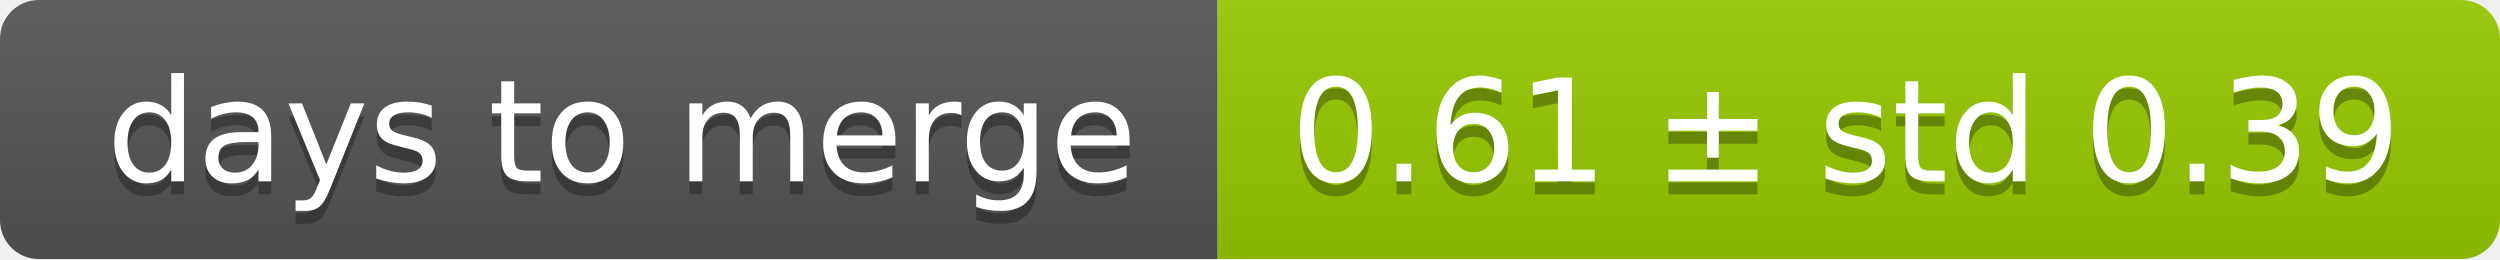
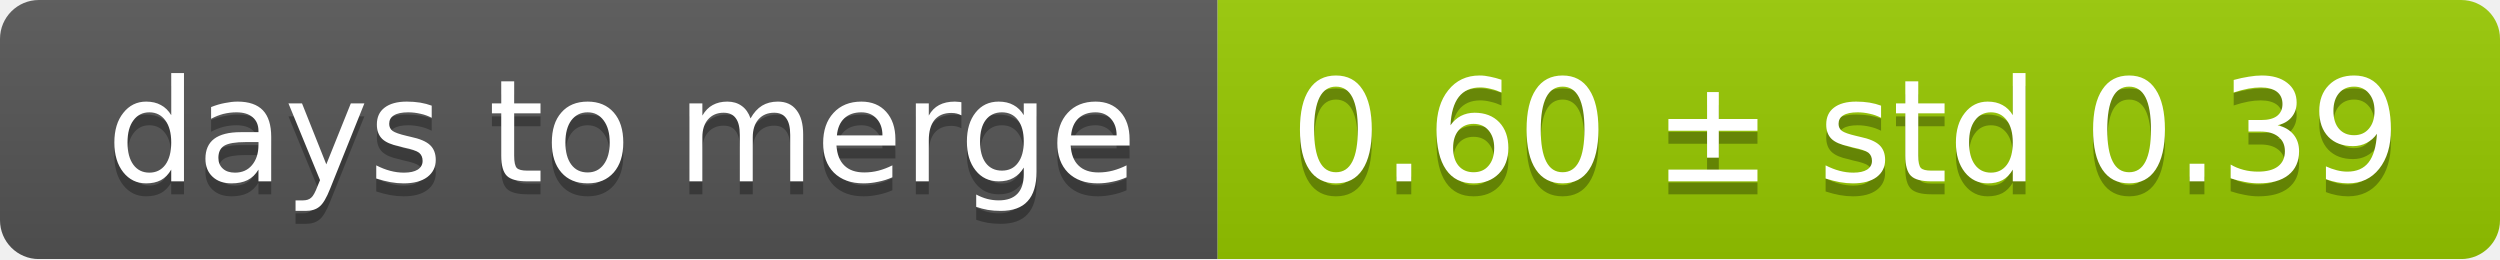
<svg xmlns="http://www.w3.org/2000/svg" width="193" height="20">
  <linearGradient id="smooth" x2="0" y2="100%">
    <stop offset="0" stop-color="#bbb" stop-opacity=".1" />
    <stop offset="1" stop-opacity=".1" />
  </linearGradient>
  <mask id="round">
    <rect width="193" height="20" rx="3" fill="#fff" />
  </mask>
  <g mask="url(#round)">
    <rect width="94" height="20" fill="#555" />
    <rect x="94" width="99" height="20" fill="#97ca00" />
    <rect width="193" height="20" fill="url(#smooth)" />
  </g>
  <g fill="#fff" text-anchor="middle" font-family="DejaVu Sans,Verdana,Geneva,sans-serif" font-size="11">
    <text x="48" y="15" fill="#010101" fill-opacity=".3">days to merge</text>
    <text x="48" y="14">days to merge</text>
-     <text x="142.5" y="15" fill="#010101" fill-opacity=".3">0.61 ± std 0.39</text>
-     <text x="142.5" y="14">0.61 ± std 0.39</text>
+     <text x="142.5" y="15" fill="#010101" fill-opacity=".3">0.60 ± std 0.39</text>
+     <text x="142.5" y="14">0.60 ± std 0.39</text>
  </g>
</svg>
